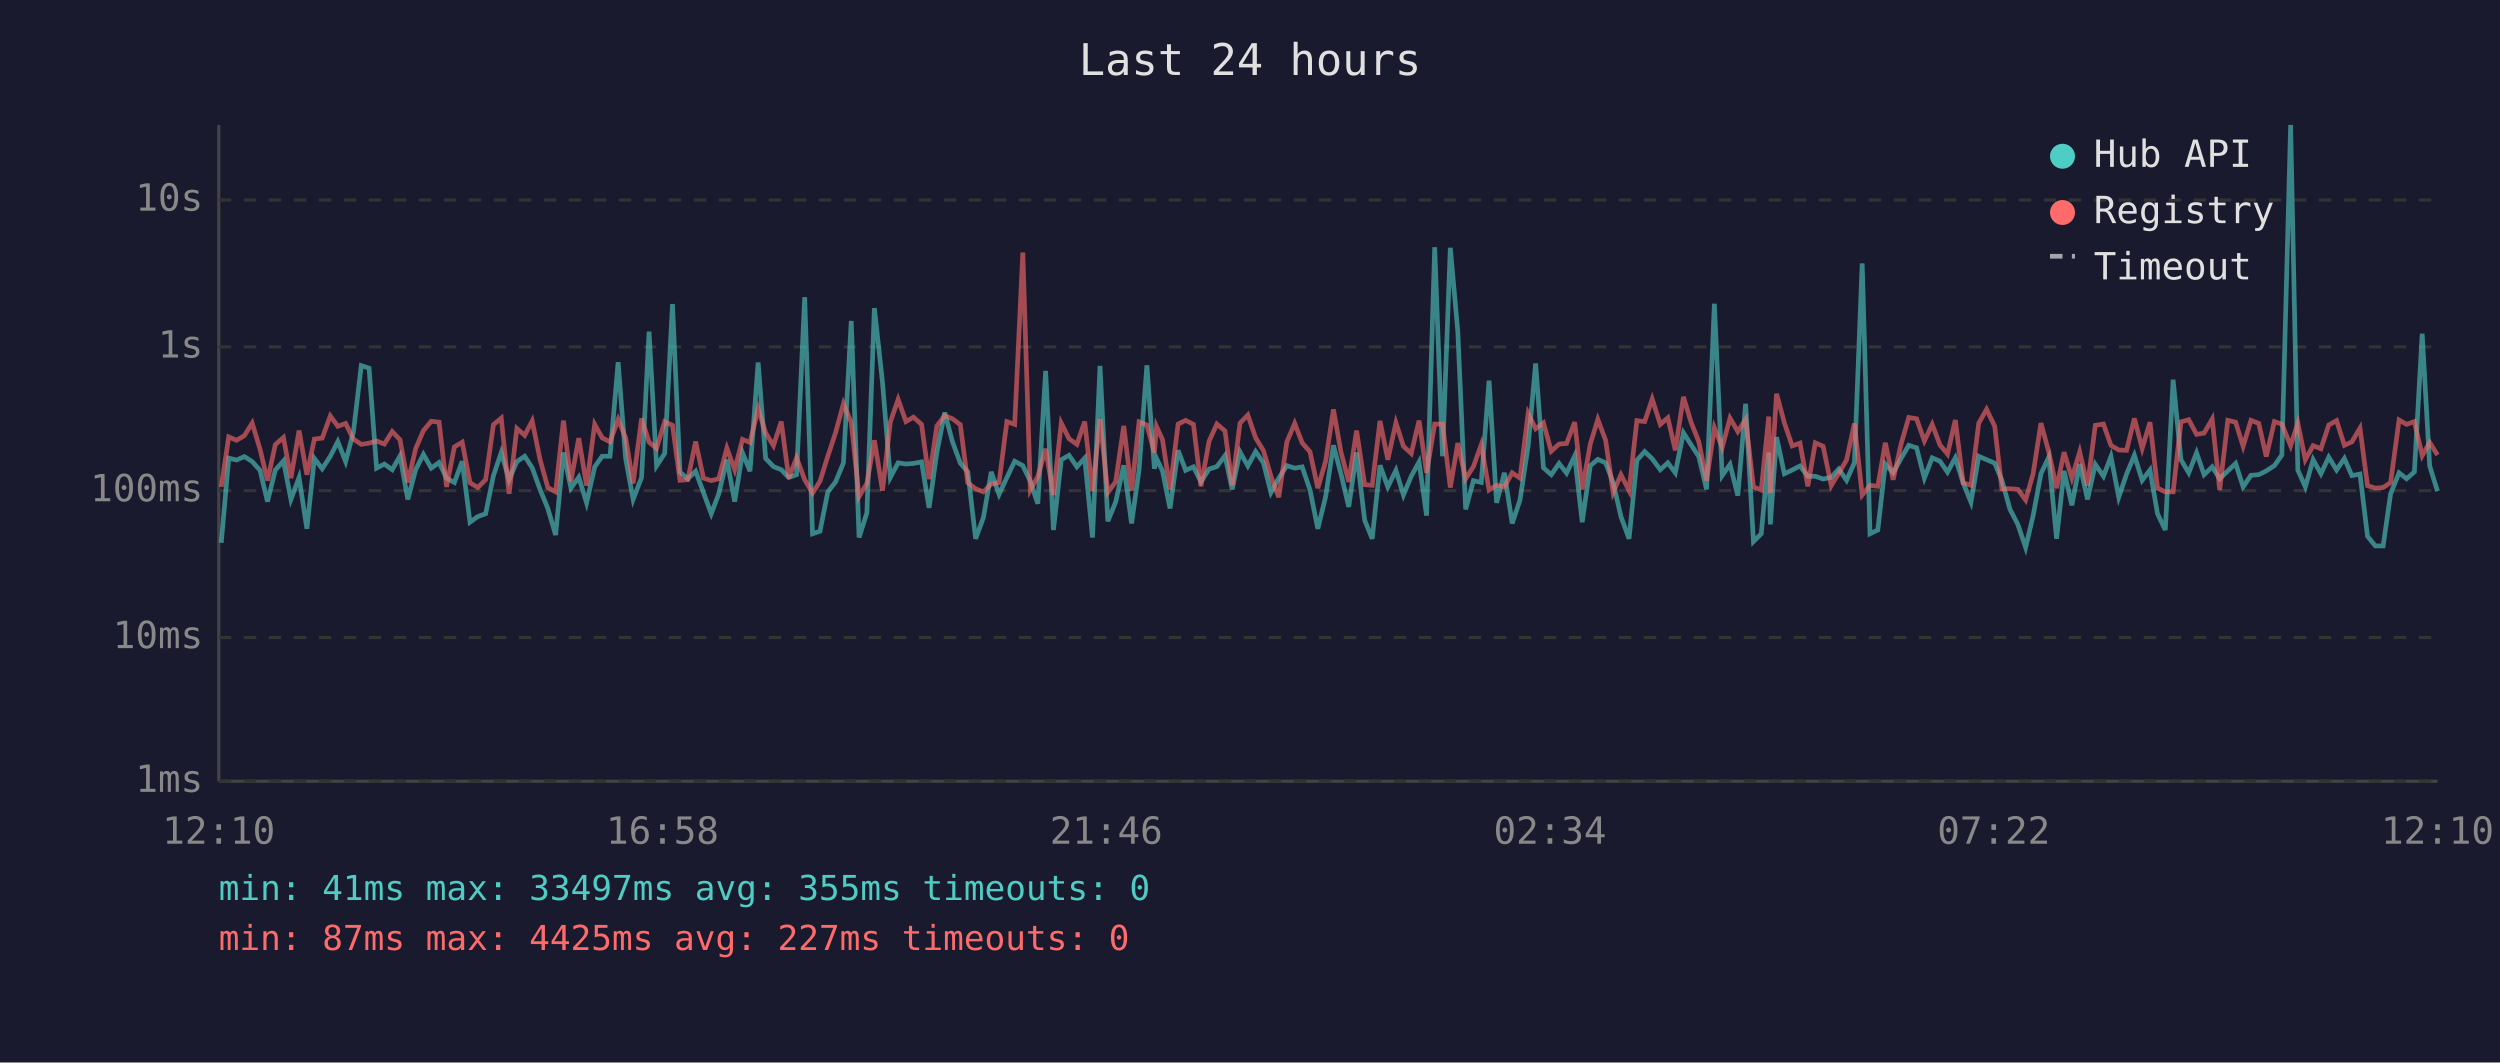
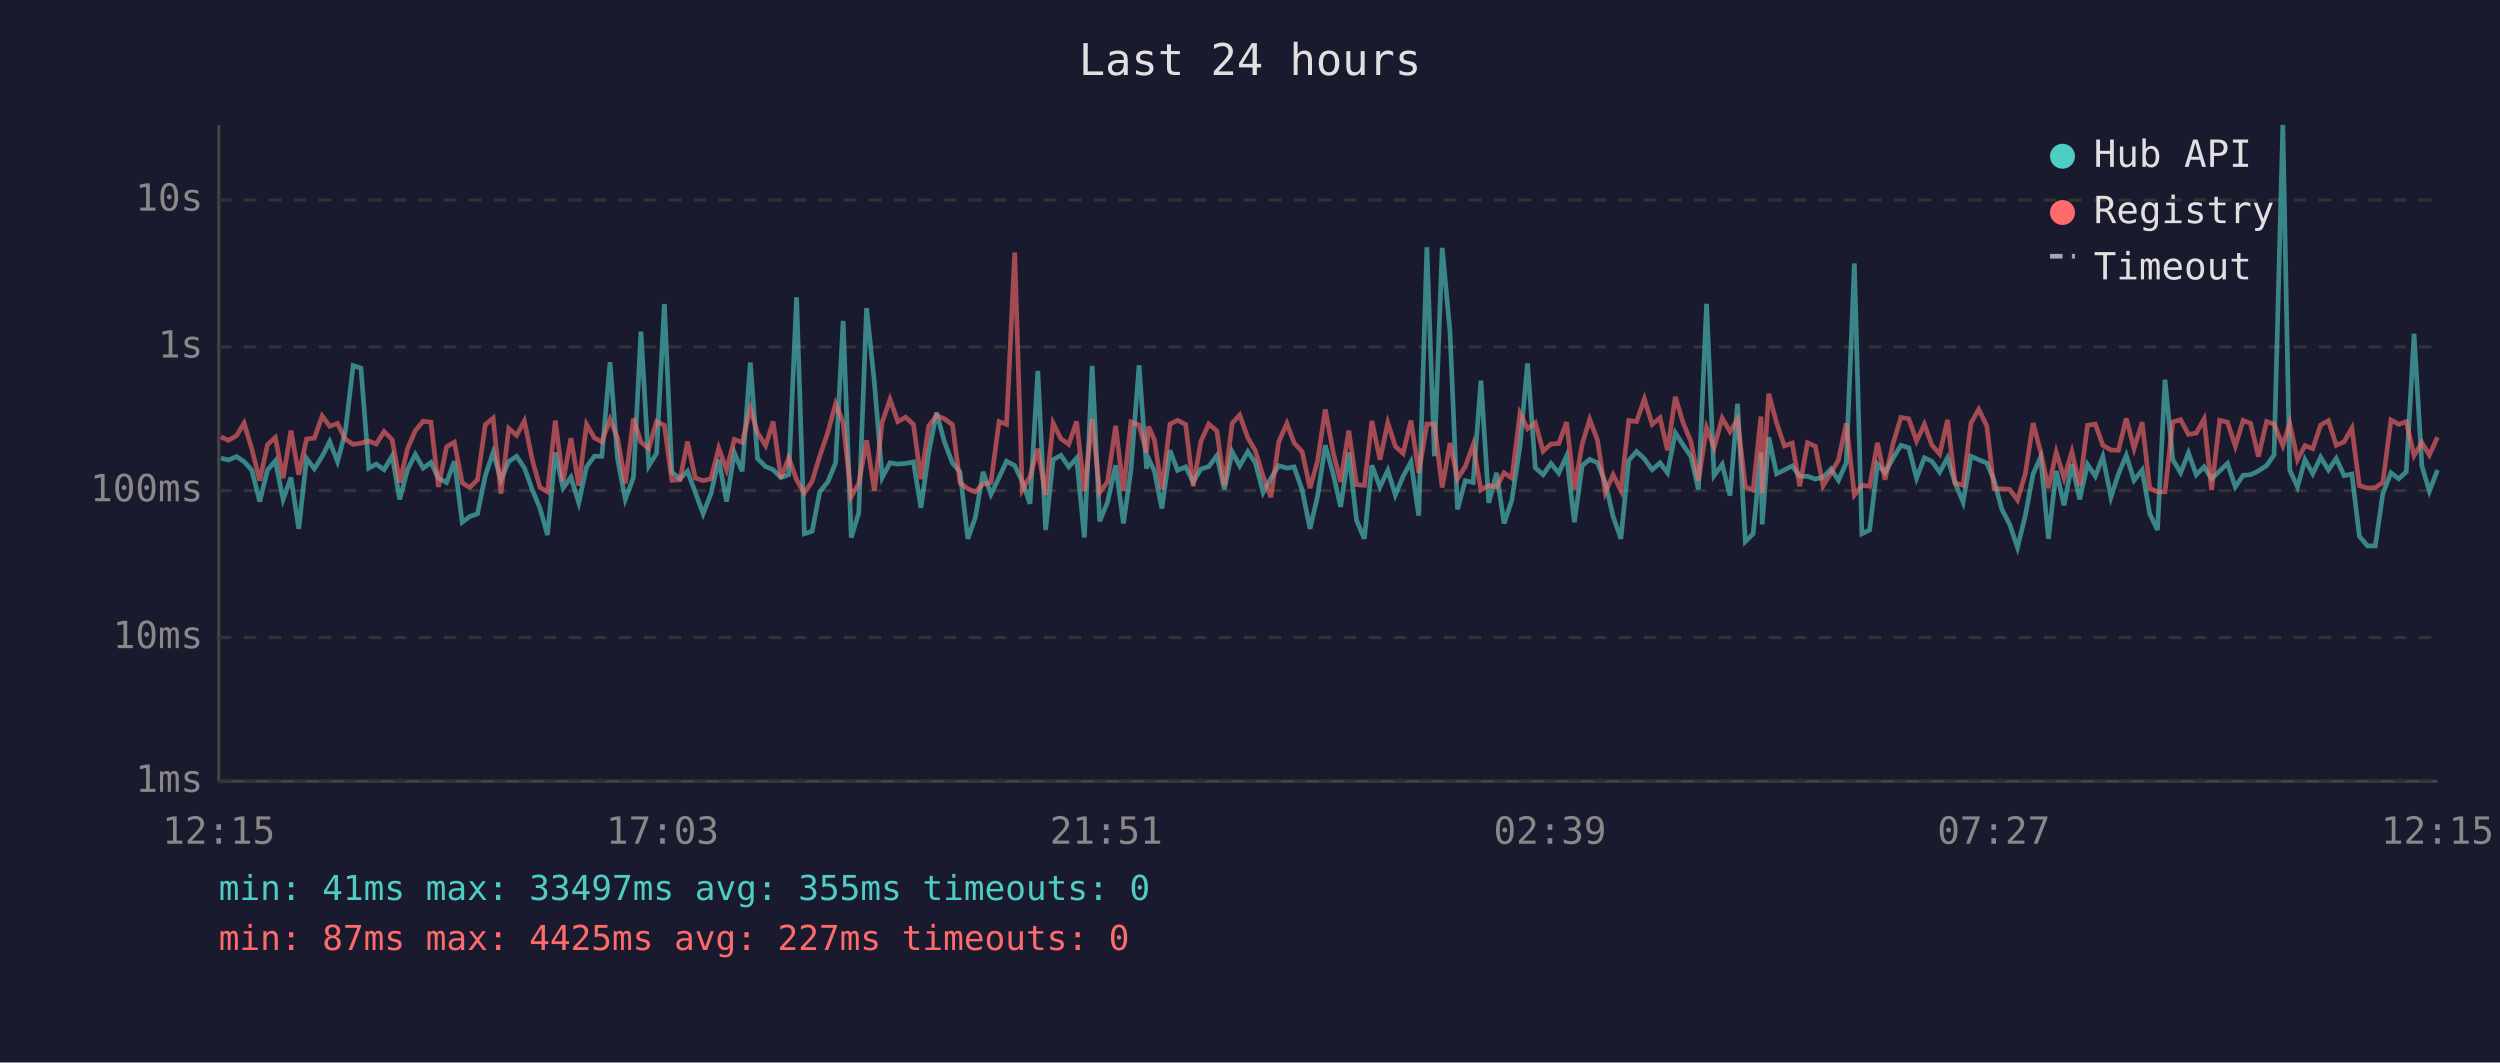
<svg xmlns="http://www.w3.org/2000/svg" viewBox="0 0 800 340" font-family="monospace" font-size="12">
  <rect width="800" height="340" fill="#1a1a2e" />
  <text x="400" y="24" fill="#e0e0e0" font-size="14" text-anchor="middle">Last 24 hours</text>
  <line x1="70" y1="40" x2="70" y2="250" stroke="#444" stroke-width="1" />
  <line x1="70" y1="250" x2="780" y2="250" stroke="#444" stroke-width="1" />
  <line x1="70" y1="250" x2="780" y2="250" stroke="#333" stroke-width="1" stroke-dasharray="4" />
  <text x="65" y="250" fill="#888" text-anchor="end" dominant-baseline="middle">1ms</text>
  <line x1="70" y1="204" x2="780" y2="204" stroke="#333" stroke-width="1" stroke-dasharray="4" />
  <text x="65" y="204" fill="#888" text-anchor="end" dominant-baseline="middle">10ms</text>
  <line x1="70" y1="157" x2="780" y2="157" stroke="#333" stroke-width="1" stroke-dasharray="4" />
  <text x="65" y="157" fill="#888" text-anchor="end" dominant-baseline="middle">100ms</text>
  <line x1="70" y1="111" x2="780" y2="111" stroke="#333" stroke-width="1" stroke-dasharray="4" />
  <text x="65" y="111" fill="#888" text-anchor="end" dominant-baseline="middle">1s</text>
  <line x1="70" y1="64" x2="780" y2="64" stroke="#333" stroke-width="1" stroke-dasharray="4" />
  <text x="65" y="64" fill="#888" text-anchor="end" dominant-baseline="middle">10s</text>
-   <text x="70" y="270" fill="#888" text-anchor="middle">12:10</text>
-   <text x="212" y="270" fill="#888" text-anchor="middle">16:58</text>
-   <text x="354" y="270" fill="#888" text-anchor="middle">21:46</text>
-   <text x="496" y="270" fill="#888" text-anchor="middle">02:34</text>
-   <text x="638" y="270" fill="#888" text-anchor="middle">07:22</text>
-   <text x="780" y="270" fill="#888" text-anchor="middle">12:10</text>
-   <polyline points="70.8,173.7 73.2,146.6 75.7,147.2 78.2,146.1 80.7,147.7 83.2,150.5 85.6,160.5 88.1,150.4 90.7,147.5 93.1,159.8 95.7,152.8 98.2,169.2 100.6,146.7 103.1,150.0 105.7,146.0 108.1,141.3 110.6,147.7 113.1,138.2 115.6,117.0 118.1,117.8 120.5,149.8 123.0,148.5 125.5,150.3 128.0,145.9 130.5,159.8 133.0,150.3 135.5,145.4 138.0,149.8 140.5,148.0 142.9,153.0 145.4,154.4 147.9,147.6 150.4,167.1 152.9,165.3 155.4,164.4 157.9,152.2 160.4,144.8 162.9,153.5 165.4,147.7 167.9,146.0 170.3,149.7 172.8,156.6 175.3,162.7 177.8,171.2 180.3,144.8 182.7,156.2 185.2,152.7 187.7,160.9 190.3,149.4 192.7,146.0 195.2,146.0 197.8,115.9 200.2,146.7 202.6,159.8 205.3,152.8 207.7,106.1 210.1,149.1 212.7,145.1 215.2,97.3 217.6,151.1 220.1,153.2 222.6,150.8 225.1,157.6 227.6,164.4 230.0,158.0 232.6,147.1 235.1,160.5 237.6,144.9 240.0,150.8 242.6,116.0 245.0,146.7 247.5,149.3 250.0,150.3 252.4,152.8 254.9,151.9 257.5,95.1 260.0,170.8 262.4,170.0 264.9,157.4 267.4,154.2 269.9,148.1 272.4,102.7 274.9,172.0 277.4,164.1 279.8,98.6 282.4,122.4 284.9,152.8 287.4,148.1 289.9,148.5 292.3,148.3 294.9,147.8 297.3,162.5 299.8,144.8 302.3,132.0 304.8,141.4 307.3,148.2 309.7,151.0 312.2,172.4 314.7,165.6 317.2,151.0 319.7,158.2 322.2,152.8 324.7,147.6 327.3,149.0 329.7,154.0 332.1,161.2 334.6,118.7 337.1,169.6 339.6,147.1 342.1,145.7 344.6,149.4 347.1,146.6 349.6,172.0 352.0,117.1 354.5,166.8 357.0,160.7 359.6,148.9 362.1,167.5 364.5,150.4 367.0,116.9 369.4,150.0 370.1,146.7 372.0,150.7 374.4,162.7 377.0,144.1 379.4,150.5 381.9,149.4 384.3,154.2 386.9,150.1 389.4,149.3 392.0,145.8 394.3,156.6 396.8,144.6 399.3,149.1 401.8,144.5 404.3,148.1 406.7,157.6 409.2,153.0 411.8,149.0 414.3,149.8 416.7,149.4 419.2,156.8 421.7,169.2 424.2,158.9 426.7,142.5 429.1,151.6 431.6,162.2 434.1,144.8 436.7,166.5 439.1,172.4 441.6,148.9 444.1,155.8 446.7,150.5 449.1,158.4 451.6,152.4 454.1,147.8 456.5,165.0 459.1,79.1 461.6,146.0 464.1,79.3 466.5,106.1 469.0,163.0 471.5,153.8 474.0,154.4 476.5,121.8 478.9,160.9 481.4,151.3 483.9,167.5 486.4,160.0 489.0,142.8 491.4,116.3 493.9,149.7 496.4,151.9 498.9,148.3 501.3,151.4 503.9,145.9 506.3,167.1 508.9,149.0 511.3,147.0 513.8,148.1 516.2,154.4 518.7,165.3 521.3,172.4 523.8,147.3 526.3,144.5 528.7,146.8 531.3,150.3 533.7,148.1 536.1,151.3 538.7,138.5 541.2,142.4 543.6,146.1 546.1,156.6 548.6,97.2 551.1,152.2 553.6,148.6 556.1,158.6 558.6,129.2 561.1,173.3 563.6,170.8 566.0,144.8 566.5,167.8 568.5,139.9 571.0,151.6 573.5,150.4 576.0,149.1 578.5,152.4 580.9,152.4 583.4,153.3 586.0,152.7 588.4,150.1 590.9,153.7 593.4,148.1 595.9,84.3 598.4,170.8 600.9,169.6 603.3,148.5 605.8,151.3 608.4,146.6 610.8,142.5 613.3,143.3 615.8,153.0 618.3,146.5 620.8,147.6 623.2,151.1 625.7,146.5 628.2,154.5 630.7,160.7 633.2,146.0 635.7,147.1 638.3,148.2 640.6,153.7 643.2,163.0 645.7,167.8 648.2,175.2 650.6,165.0 653.1,151.6 655.6,146.3 658.1,172.4 660.5,150.7 663.0,161.7 665.5,148.5 668.0,159.8 670.5,148.6 673.1,152.4 675.5,146.1 678.0,159.1 680.5,151.7 683.0,145.7 685.5,153.7 688.0,150.4 690.4,164.4 692.9,169.6 695.4,121.5 697.9,147.1 700.4,151.3 702.9,144.9 705.3,151.9 707.9,149.4 710.3,153.2 712.9,150.7 715.4,148.3 717.8,155.8 720.3,152.1 722.8,151.9 725.2,150.7 727.8,149.0 730.2,145.6 733.0,40.0 735.3,150.4 737.7,155.8 740.2,147.1 742.7,151.6 745.2,146.3 747.7,150.4 750.2,146.7 752.6,152.2 755.2,151.7 757.6,171.6 760.1,174.7 762.6,174.7 765.0,158.0 767.7,151.3 770.1,153.2 772.6,151.0 775.1,106.8 777.5,149.1 780.0,157.2" fill="none" stroke="#4ecdc4" stroke-width="1.5" opacity="0.6" />
-   <polyline points="70.8,155.8 73.2,139.8 75.7,140.9 78.2,139.4 80.7,135.4 83.2,143.7 85.6,153.8 88.1,142.3 90.7,140.0 93.1,153.0 95.7,137.8 98.2,151.9 100.6,140.5 103.1,140.2 105.7,133.1 108.1,136.4 110.6,135.5 113.1,140.5 115.6,142.2 118.1,141.8 120.5,141.1 123.0,142.1 125.5,138.1 128.0,140.7 130.5,154.4 133.0,143.6 135.5,137.8 138.0,134.8 140.5,135.1 142.9,155.8 145.4,143.0 147.9,141.5 150.4,154.5 152.9,156.0 155.4,153.5 157.9,135.9 160.4,133.8 162.9,158.0 165.4,137.1 167.9,139.3 170.3,134.7 172.8,147.0 175.3,156.0 177.8,157.4 180.3,134.6 182.7,154.0 185.2,140.2 187.7,155.4 190.3,135.8 192.7,140.1 195.2,141.4 197.8,134.2 200.2,140.1 202.6,154.7 205.3,133.9 207.7,141.5 210.1,143.5 212.7,134.9 215.2,136.1 217.6,153.7 220.1,153.5 222.6,141.3 225.1,153.0 227.6,153.8 230.0,153.2 232.6,143.4 235.1,150.3 237.6,140.6 240.0,141.6 242.6,130.8 245.0,138.5 247.5,142.6 250.0,134.9 252.4,153.0 254.9,146.5 257.5,153.5 260.0,157.8 262.4,154.0 264.9,146.0 267.4,138.4 269.9,129.2 272.4,135.2 274.9,158.9 277.4,154.7 279.8,140.9 282.4,157.0 284.9,135.1 287.4,127.8 289.9,134.9 292.3,133.5 294.9,135.8 297.3,153.3 299.8,136.3 302.3,133.0 304.8,134.0 307.3,135.9 309.7,154.5 312.2,156.4 314.7,157.4 317.2,154.9 319.7,154.4 322.2,134.9 324.7,135.8 327.3,80.8 329.7,156.8 332.1,152.5 334.6,143.6 337.1,158.4 339.6,135.4 342.1,140.4 344.6,142.2 347.1,134.9 349.6,157.2 352.0,134.1 354.5,157.6 357.0,154.2 359.6,136.3 362.1,157.0 364.5,135.0 367.0,136.0 369.4,144.8 370.1,136.5 372.0,140.7 374.4,156.6 377.0,135.7 379.4,134.5 381.9,135.8 384.3,155.6 386.9,141.2 389.4,135.7 392.0,137.9 394.3,155.3 396.8,135.4 399.3,132.8 401.8,140.1 404.3,144.2 406.7,152.4 409.2,159.1 411.8,141.4 414.3,135.5 416.7,141.7 419.2,144.6 421.7,156.2 424.2,147.6 426.7,131.0 429.1,144.6 431.6,154.2 434.1,137.8 436.7,155.1 439.1,155.3 441.6,134.7 444.1,147.1 446.7,135.3 449.1,142.8 451.6,145.1 454.1,134.6 456.5,151.3 459.1,135.7 461.6,135.7 464.1,156.0 466.5,141.8 469.0,153.2 471.5,149.3 474.0,142.3 476.5,156.8 478.9,155.3 481.4,155.8 483.9,151.3 486.4,153.0 489.0,132.3 491.4,137.2 493.9,135.3 496.4,144.4 498.9,142.1 501.3,141.9 503.9,135.1 506.3,156.6 508.9,142.1 511.3,134.2 513.8,140.9 516.2,157.6 518.7,151.9 521.3,157.0 523.8,134.6 526.3,134.9 528.7,127.7 531.3,135.8 533.7,133.7 536.1,144.1 538.7,127.0 541.2,135.3 543.6,141.3 546.1,153.8 548.6,136.9 551.1,143.2 553.6,133.8 556.1,138.1 558.6,134.2 561.1,155.8 563.6,156.8 566.0,133.3 566.5,157.8 568.5,126.0 571.0,135.3 573.5,142.7 576.0,141.8 578.5,155.6 580.9,141.7 583.4,142.8 586.0,155.4 588.4,151.4 590.9,147.2 593.4,135.5 595.9,158.4 598.4,155.3 600.9,155.6 603.3,141.7 605.8,153.5 608.4,141.9 610.8,133.6 613.3,134.0 615.8,141.1 618.3,135.8 620.8,142.4 623.2,145.3 625.7,134.4 628.2,154.5 630.7,155.3 633.2,135.4 635.7,131.0 638.3,136.4 640.6,156.4 643.2,156.4 645.7,156.6 648.2,160.0 650.6,151.6 653.1,135.4 655.6,144.6 658.1,156.2 660.5,144.7 663.0,153.0 665.5,144.6 668.0,155.4 670.5,136.1 673.1,135.7 675.5,142.5 678.0,144.0 680.5,144.1 683.0,133.9 685.5,143.5 688.0,135.1 690.4,156.2 692.9,157.4 695.4,157.4 697.9,135.0 700.4,134.3 702.9,139.0 705.3,138.6 707.9,134.1 710.3,156.8 712.9,134.5 715.4,135.1 717.8,142.8 720.3,134.5 722.8,135.5 725.2,146.1 727.8,134.9 730.2,135.7 733.0,142.6 735.3,135.4 737.7,147.1 740.2,142.6 742.7,143.6 745.2,136.0 747.7,134.6 750.2,142.5 752.6,141.4 755.2,137.0 757.6,155.4 760.1,156.2 762.6,156.0 765.0,154.4 767.7,134.4 770.1,135.8 772.6,134.9 775.1,145.8 777.5,141.6 780.0,145.6" fill="none" stroke="#ff6b6b" stroke-width="1.5" opacity="0.6" />
+   <text x="70" y="270" fill="#888" text-anchor="middle">12:15</text>
+   <text x="212" y="270" fill="#888" text-anchor="middle">17:03</text>
+   <text x="354" y="270" fill="#888" text-anchor="middle">21:51</text>
+   <text x="496" y="270" fill="#888" text-anchor="middle">02:39</text>
+   <text x="638" y="270" fill="#888" text-anchor="middle">07:27</text>
+   <text x="780" y="270" fill="#888" text-anchor="middle">12:15</text>
+   <polyline points="70.7,146.6 73.1,147.2 75.7,146.1 78.1,147.7 80.6,150.5 83.1,160.5 85.6,150.4 88.1,147.5 90.6,159.8 93.1,152.8 95.6,169.2 98.1,146.7 100.6,150.0 103.1,146.0 105.5,141.3 108.0,147.7 110.5,138.2 113.0,117.0 115.5,117.8 118.0,149.8 120.4,148.5 122.9,150.3 125.5,145.9 127.9,159.8 130.4,150.3 132.9,145.4 135.4,149.8 137.9,148.0 140.3,153.0 142.9,154.4 145.4,147.6 147.9,167.1 150.3,165.3 152.8,164.4 155.3,152.2 157.8,144.8 160.3,153.5 162.8,147.7 165.3,146.0 167.8,149.7 170.3,156.6 172.8,162.7 175.2,171.2 177.7,144.8 180.2,156.2 182.7,152.7 185.2,160.9 187.7,149.4 190.2,146.0 192.6,146.0 195.2,115.9 197.6,146.7 200.1,159.8 202.7,152.8 205.1,106.1 207.6,149.1 210.1,145.1 212.6,97.3 215.0,151.1 217.6,153.2 220.0,150.8 222.5,157.6 225.0,164.4 227.5,158.0 230.0,147.1 232.5,160.5 235.0,144.9 237.5,150.8 240.1,116.0 242.4,146.7 245.0,149.3 247.4,150.3 249.9,152.8 252.4,151.9 254.9,95.1 257.4,170.8 259.9,170.0 262.3,157.4 264.9,154.2 267.4,148.1 269.8,102.7 272.4,172.0 274.8,164.1 277.3,98.6 279.8,122.4 282.3,152.8 284.8,148.1 287.3,148.5 289.8,148.3 292.3,147.8 294.7,162.5 297.2,144.8 299.7,132.0 302.2,141.4 304.8,148.2 307.2,151.0 309.7,172.4 312.1,165.6 314.6,151.0 317.1,158.2 319.7,152.8 322.1,147.6 324.7,149.0 327.1,154.0 329.6,161.2 332.1,118.7 334.6,169.6 337.0,147.1 339.5,145.7 342.0,149.4 344.5,146.6 347.0,172.0 349.5,117.1 351.9,166.8 354.4,160.7 357.0,148.9 359.5,167.5 361.9,150.4 364.5,116.9 366.9,150.0 367.5,146.7 369.4,150.7 371.8,162.7 374.4,144.1 376.8,150.5 379.4,149.4 381.8,154.2 384.3,150.1 386.8,149.3 389.4,145.8 391.8,156.6 394.3,144.6 396.7,149.1 399.3,144.5 401.7,148.1 404.2,157.6 406.7,153.0 409.2,149.0 411.8,149.8 414.1,149.4 416.7,156.8 419.2,169.2 421.6,158.9 424.1,142.5 426.6,151.6 429.0,162.2 431.6,144.8 434.1,166.5 436.6,172.4 439.0,148.9 441.6,155.8 444.1,150.5 446.5,158.4 449.0,152.4 451.5,147.8 454.0,165.0 456.6,79.1 459.0,146.0 461.5,79.3 464.0,106.1 466.4,163.0 468.9,153.8 471.4,154.4 473.9,121.8 476.4,160.9 478.9,151.3 481.3,167.5 483.8,160.0 486.4,142.8 488.8,116.3 491.3,149.7 493.8,151.9 496.3,148.3 498.8,151.4 501.3,145.9 503.8,167.1 506.3,149.0 508.7,147.0 511.2,148.1 513.7,154.4 516.2,165.3 518.7,172.4 521.2,147.3 523.7,144.5 526.2,146.8 528.7,150.3 531.2,148.1 533.6,151.3 536.1,138.5 538.6,142.4 541.1,146.1 543.5,156.6 546.1,97.2 548.5,152.2 551.1,148.6 553.6,158.6 556.0,129.2 558.5,173.3 561.0,170.8 563.5,144.8 563.9,167.8 566.0,139.9 568.5,151.6 571.0,150.4 573.5,149.1 575.9,152.4 578.4,152.4 580.9,153.3 583.4,152.7 585.9,150.1 588.3,153.7 590.8,148.1 593.4,84.3 595.8,170.8 598.3,169.6 600.8,148.5 603.2,151.3 605.8,146.6 608.3,142.5 610.8,143.3 613.3,153.0 615.8,146.5 618.2,147.6 620.7,151.1 623.2,146.5 625.6,154.5 628.2,160.7 630.7,146.0 633.2,147.1 635.8,148.2 638.1,153.7 640.6,163.0 643.1,167.8 645.6,175.2 648.1,165.0 650.6,151.6 653.0,146.3 655.5,172.4 658.0,150.7 660.5,161.7 663.0,148.5 665.5,159.8 668.0,148.6 670.5,152.4 672.9,146.1 675.5,159.1 677.9,151.7 680.4,145.7 682.9,153.7 685.5,150.4 687.9,164.4 690.4,169.6 692.8,121.5 695.3,147.1 697.8,151.3 700.3,144.9 702.8,151.9 705.3,149.4 707.7,153.2 710.3,150.7 712.8,148.3 715.3,155.8 717.8,152.1 720.2,151.9 722.7,150.7 725.3,149.0 727.7,145.6 730.5,40.0 732.7,150.4 735.2,155.8 737.6,147.1 740.1,151.6 742.6,146.3 745.1,150.4 747.6,146.7 750.1,152.2 752.6,151.7 755.0,171.6 757.6,174.7 760.1,174.7 762.5,158.0 765.1,151.3 767.6,153.2 770.0,151.0 772.5,106.8 775.0,149.1 777.4,157.2 780.0,150.4" fill="none" stroke="#4ecdc4" stroke-width="1.5" opacity="0.6" />
+   <polyline points="70.7,139.8 73.1,140.9 75.7,139.4 78.1,135.4 80.6,143.7 83.1,153.8 85.6,142.3 88.1,140.0 90.6,153.0 93.1,137.8 95.6,151.9 98.1,140.5 100.6,140.2 103.1,133.1 105.5,136.4 108.0,135.5 110.5,140.5 113.0,142.2 115.5,141.8 118.0,141.1 120.4,142.1 122.9,138.1 125.5,140.7 127.9,154.4 130.4,143.6 132.9,137.8 135.4,134.8 137.9,135.1 140.3,155.8 142.9,143.0 145.4,141.5 147.9,154.5 150.3,156.0 152.8,153.5 155.3,135.9 157.8,133.8 160.3,158.0 162.8,137.1 165.3,139.3 167.8,134.7 170.3,147.0 172.8,156.0 175.2,157.4 177.7,134.6 180.2,154.0 182.7,140.2 185.2,155.4 187.7,135.8 190.2,140.1 192.6,141.4 195.2,134.2 197.6,140.1 200.1,154.7 202.7,133.9 205.1,141.5 207.6,143.5 210.1,134.9 212.6,136.1 215.0,153.7 217.6,153.5 220.0,141.3 222.5,153.0 225.0,153.8 227.5,153.2 230.0,143.4 232.5,150.3 235.0,140.6 237.5,141.6 240.1,130.8 242.4,138.5 245.0,142.6 247.4,134.9 249.9,153.0 252.4,146.5 254.9,153.5 257.4,157.8 259.9,154.0 262.3,146.0 264.9,138.4 267.4,129.2 269.8,135.2 272.4,158.9 274.8,154.7 277.3,140.9 279.8,157.0 282.3,135.1 284.8,127.8 287.3,134.9 289.8,133.5 292.3,135.8 294.7,153.3 297.2,136.3 299.7,133.0 302.2,134.0 304.8,135.9 307.2,154.5 309.7,156.4 312.1,157.4 314.6,154.9 317.1,154.4 319.7,134.9 322.1,135.8 324.7,80.8 327.1,156.8 329.6,152.5 332.1,143.6 334.6,158.4 337.0,135.4 339.5,140.4 342.0,142.2 344.5,134.9 347.0,157.2 349.5,134.1 351.9,157.6 354.4,154.2 357.0,136.3 359.5,157.0 361.9,135.0 364.5,136.0 366.9,144.8 367.5,136.5 369.4,140.7 371.8,156.6 374.4,135.7 376.8,134.5 379.4,135.8 381.8,155.6 384.3,141.2 386.8,135.7 389.4,137.9 391.8,155.3 394.3,135.4 396.7,132.8 399.3,140.1 401.7,144.2 404.2,152.4 406.7,159.1 409.2,141.4 411.8,135.5 414.1,141.7 416.7,144.6 419.2,156.2 421.6,147.6 424.1,131.0 426.6,144.6 429.0,154.2 431.6,137.8 434.1,155.1 436.6,155.3 439.0,134.7 441.6,147.1 444.1,135.3 446.5,142.8 449.0,145.1 451.5,134.6 454.0,151.3 456.6,135.7 459.0,135.7 461.5,156.0 464.0,141.8 466.4,153.2 468.9,149.3 471.4,142.3 473.9,156.8 476.4,155.3 478.9,155.8 481.3,151.3 483.8,153.0 486.4,132.3 488.8,137.2 491.3,135.3 493.8,144.4 496.3,142.1 498.8,141.9 501.3,135.1 503.8,156.6 506.3,142.1 508.7,134.2 511.2,140.9 513.7,157.6 516.2,151.9 518.7,157.0 521.2,134.6 523.7,134.9 526.2,127.7 528.7,135.8 531.2,133.7 533.6,144.1 536.1,127.0 538.6,135.3 541.1,141.3 543.5,153.8 546.1,136.9 548.5,143.2 551.1,133.8 553.6,138.1 556.0,134.2 558.5,155.8 561.0,156.8 563.5,133.3 563.9,157.8 566.0,126.0 568.5,135.3 571.0,142.7 573.5,141.8 575.9,155.6 578.4,141.7 580.9,142.8 583.4,155.4 585.9,151.4 588.3,147.2 590.8,135.5 593.4,158.4 595.8,155.3 598.3,155.6 600.8,141.7 603.2,153.5 605.8,141.9 608.3,133.6 610.8,134.0 613.3,141.1 615.8,135.8 618.2,142.4 620.7,145.3 623.2,134.4 625.6,154.5 628.2,155.3 630.7,135.4 633.2,131.0 635.8,136.4 638.1,156.4 640.6,156.4 643.1,156.6 645.6,160.0 648.1,151.6 650.6,135.4 653.0,144.6 655.5,156.2 658.0,144.7 660.5,153.0 663.0,144.6 665.5,155.4 668.0,136.1 670.5,135.7 672.9,142.5 675.5,144.0 677.9,144.1 680.4,133.9 682.9,143.5 685.5,135.1 687.9,156.2 690.4,157.4 692.8,157.4 695.3,135.0 697.8,134.3 700.3,139.0 702.8,138.6 705.3,134.1 707.7,156.8 710.3,134.5 712.8,135.1 715.3,142.8 717.8,134.5 720.2,135.5 722.7,146.1 725.3,134.9 727.7,135.7 730.5,142.6 732.7,135.4 735.2,147.1 737.6,142.6 740.1,143.6 742.6,136.0 745.1,134.6 747.6,142.5 750.1,141.4 752.6,137.0 755.0,155.4 757.6,156.2 760.1,156.0 762.5,154.4 765.1,134.4 767.6,135.8 770.0,134.9 772.5,145.8 775.0,141.6 777.4,145.6 780.0,139.9" fill="none" stroke="#ff6b6b" stroke-width="1.5" opacity="0.6" />
  <circle cx="660" cy="50" r="4" fill="#4ecdc4" />
  <text x="670" y="50" fill="#e0e0e0" dominant-baseline="middle">Hub API</text>
  <circle cx="660" cy="68" r="4" fill="#ff6b6b" />
  <text x="670" y="68" fill="#e0e0e0" dominant-baseline="middle">Registry</text>
  <line x1="656" y1="82" x2="664" y2="82" stroke="#e0e0e0" stroke-width="1.5" stroke-dasharray="4,3" opacity="0.7" />
  <text x="670" y="86" fill="#e0e0e0" dominant-baseline="middle">Timeout</text>
  <text x="70" y="288" fill="#4ecdc4" font-size="11">min: 41ms  max: 33497ms  avg: 355ms  timeouts: 0</text>
  <text x="70" y="304" fill="#ff6b6b" font-size="11">min: 87ms  max: 4425ms  avg: 227ms  timeouts: 0</text>
</svg>
